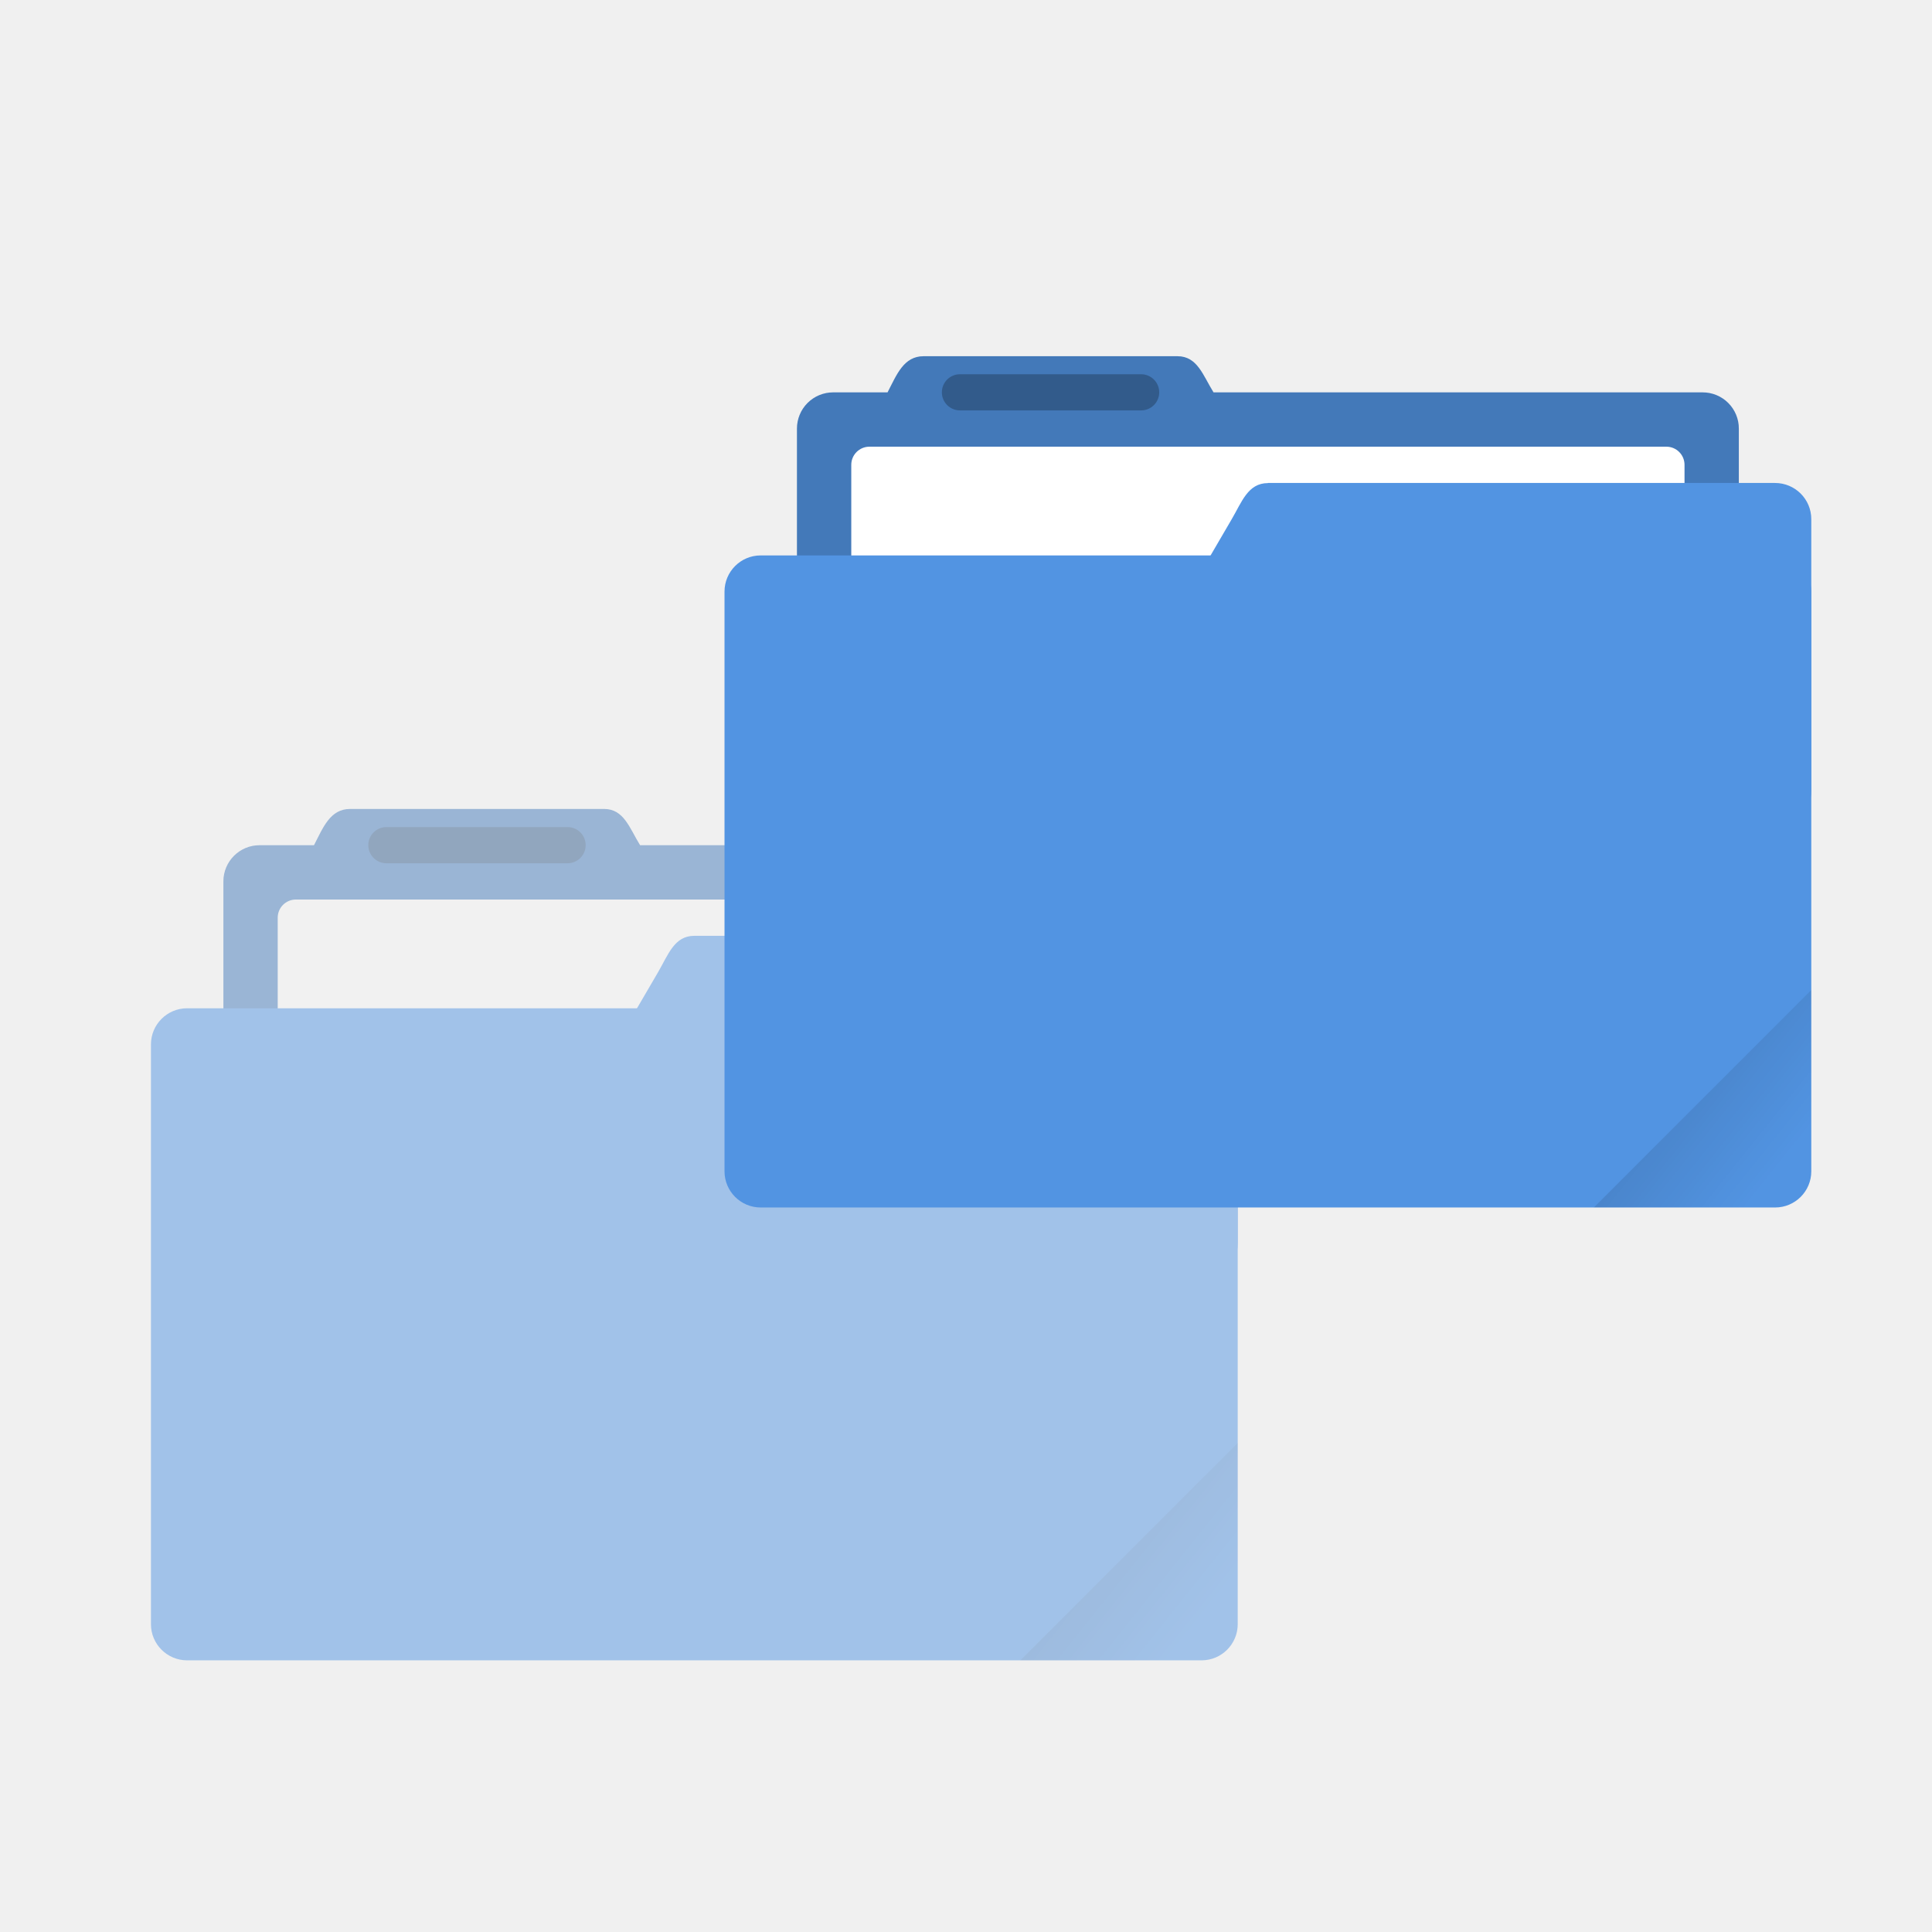
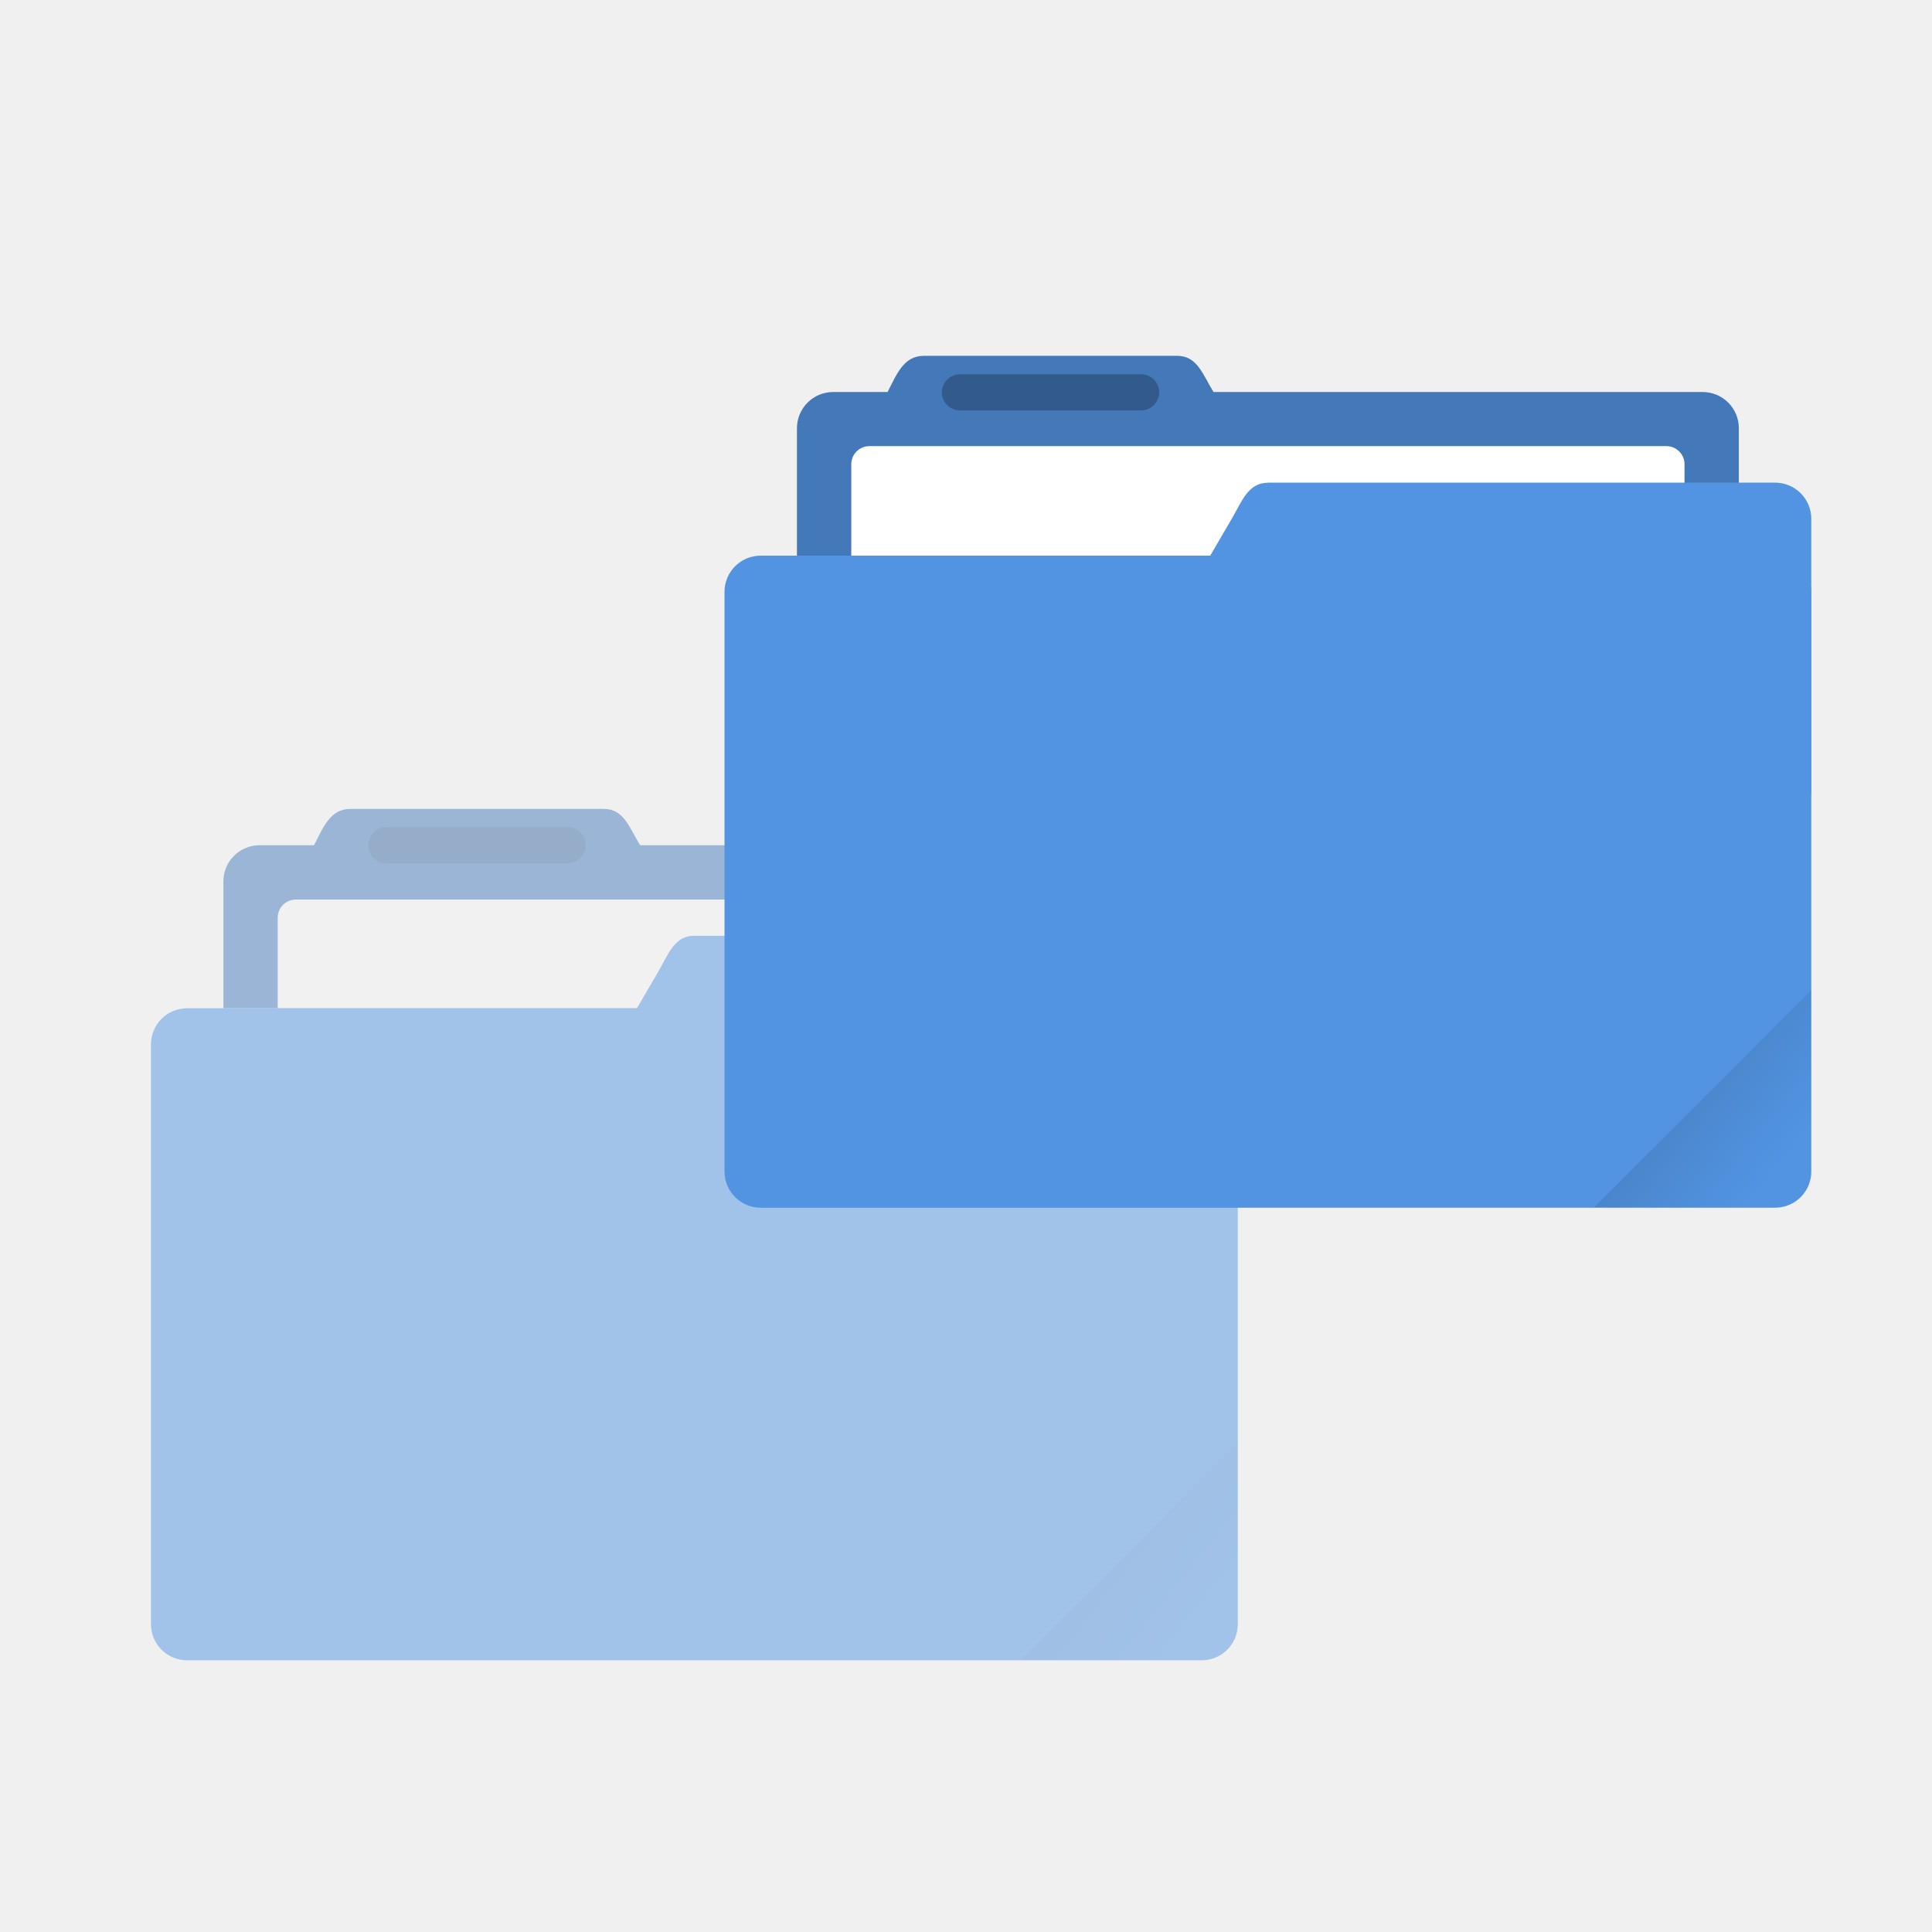
- <svg xmlns="http://www.w3.org/2000/svg" xmlns:xlink="http://www.w3.org/1999/xlink" width="64" height="64" viewBox="0 0 16.933 16.933">
+ <svg xmlns="http://www.w3.org/2000/svg" xmlns:xlink="http://www.w3.org/1999/xlink" width="64" height="64" version="1.1" viewBox="0 0 16.933 16.933">
  <defs>
    <linearGradient id="a">
      <stop offset="0" />
-       <stop offset="1" stop-opacity="0" />
+       <stop stop-opacity="0" offset="1" />
    </linearGradient>
-     <clipPath clipPathUnits="userSpaceOnUse" id="b">
-       <rect ry=".529" y="285.358" x=".529" height="9.525" width="15.875" transform="rotate(45)" fill="#5294e2" stroke-width=".251" stroke-opacity=".196" paint-order="markers stroke fill" />
+     <clipPath id="b">
+       <rect transform="rotate(45)" x=".529" y="285.36" width="15.875" height="9.525" ry=".529" fill="#5294e2" stroke-opacity=".196" stroke-width=".251" paint-order="markers stroke fill" />
    </clipPath>
-     <linearGradient xlink:href="#a" id="c" x1="-197.102" y1="217.681" x2="-196.914" y2="219.365" gradientUnits="userSpaceOnUse" />
-     <linearGradient xlink:href="#a" id="d" gradientUnits="userSpaceOnUse" x1="-197.102" y1="217.681" x2="-196.914" y2="219.365" />
+     <linearGradient id="c" x1="-197.1" x2="-196.91" y1="217.68" y2="219.36" gradientUnits="userSpaceOnUse" xlink:href="#a" />
  </defs>
-   <g opacity=".5" transform="translate(0 -280.067)">
-     <path d="M3.07 287.157c-.177 0-.237.162-.318.318h-.477a.317.317 0 0 0-.317.317v3.175c0 .176.142.318.317.318h7.62a.317.317 0 0 0 .318-.318v-3.175a.317.317 0 0 0-.318-.317H5.61c-.093-.15-.141-.318-.317-.318z" fill="#5294e2" paint-order="markers stroke fill" />
-     <path d="M3.07 287.157c-.177 0-.237.162-.318.318h-.477a.317.317 0 0 0-.317.317v3.175c0 .176.142.318.317.318h7.62a.317.317 0 0 0 .318-.318v-3.175a.317.317 0 0 0-.318-.317H5.61c-.093-.15-.141-.318-.317-.318z" opacity=".18" paint-order="markers stroke fill" />
-     <rect ry=".159" y="287.951" x="2.434" height="3.016" width="7.303" fill="#f2f2f2" paint-order="markers stroke fill" />
-     <rect ry=".317" y="288.904" x="1.323" height="5.715" width="9.525" fill="#5294e2" paint-order="markers stroke fill" />
-     <path d="M6.085 288.269h4.445c.176 0 .318.141.318.317v2.381a.317.317 0 0 1-.318.318H4.696c-.176 0-.406-.166-.317-.318l1.389-2.38c.089-.153.142-.318.317-.318z" fill="#5294e2" paint-order="markers stroke fill" />
-     <rect ry=".159" y="287.316" x="3.228" height=".317" width="1.905" opacity=".25" paint-order="stroke markers fill" />
-     <rect clip-path="url(#b)" transform="rotate(-45 142.566 57.63) scale(.6)" ry=".132" y="217.868" x="-199.587" height="4.762" width="5.292" opacity=".1" fill="url(#c)" paint-order="stroke markers fill" />
+   <g opacity=".5">
+     <g stroke-width="3.78">
+       <path transform="scale(.26458)" d="m11.604 26.797c-0.669 0-0.895 0.614-1.201 1.203h-1.805a1.198 1.198 0 0 0-1.197 1.197v4.203h13.701l0.699-1.197c0.336-0.578 0.536-1.203 1.197-1.203h15.604v-1.803a1.198 1.198 0 0 0-1.203-1.197h-16.195c-0.351-0.567-0.532-1.203-1.197-1.203h-8.402z" fill="#5294e2" style="paint-order:markers stroke fill" />
+       <path transform="scale(.26458)" d="m11.604 26.797c-0.669 0-0.895 0.614-1.201 1.203h-1.805a1.198 1.198 0 0 0-1.197 1.197v4.203h13.701l0.699-1.197c0.336-0.578 0.536-1.203 1.197-1.203h15.604v-1.803a1.198 1.198 0 0 0-1.203-1.197h-16.195c-0.351-0.567-0.532-1.203-1.197-1.203h-8.402z" opacity=".18" style="paint-order:markers stroke fill" />
+       <path transform="scale(.26458)" d="m9.801 29.799c-0.333 0-0.602 0.267-0.602 0.6v3.002h11.902l0.699-1.197c0.336-0.578 0.536-1.203 1.197-1.203h13.805v-0.602c0-0.333-0.269-0.6-0.602-0.6h-26.4z" fill="#f2f2f2" style="paint-order:markers stroke fill" />
+       <path transform="scale(.26458)" d="m22.998 31c-0.661 0-0.861 0.625-1.197 1.203l-0.699 1.197h-14.902c-0.664 0-1.199 0.533-1.199 1.197v19.205c0 0.664 0.535 1.197 1.199 1.197h33.604c0.664 0 1.199-0.533 1.199-1.197v-12.605-6.6-2.398c0-0.665-0.538-1.199-1.203-1.199h-16.801z" fill="#5294e2" style="paint-order:markers stroke fill" />
+     </g>
+     <rect x="3.228" y="7.249" width="1.905" height=".317" ry=".159" opacity=".125" style="paint-order:stroke markers fill" />
+     <rect transform="matrix(.42426 -.42426 .42426 .42426 1.0061 -162.38)" x="-199.59" y="217.87" width="5.292" height="4.762" ry=".132" clip-path="url(#b)" fill="url(#c)" opacity=".05" style="paint-order:stroke markers fill" />
  </g>
-   <g transform="translate(0 -280.067)">
+   <g transform="translate(0 -280.07)">
    <path d="M8.096 283.189c-.176 0-.236.161-.317.317h-.477a.317.317 0 0 0-.317.318v3.175c0 .176.142.317.317.317h7.62a.317.317 0 0 0 .318-.317v-3.175a.317.317 0 0 0-.318-.318h-4.286c-.093-.149-.141-.317-.317-.317z" fill="#5294e2" paint-order="markers stroke fill" />
    <path d="M8.096 283.189c-.176 0-.236.161-.317.317h-.477a.317.317 0 0 0-.317.318v3.175c0 .176.142.317.317.317h7.62a.317.317 0 0 0 .318-.317v-3.175a.317.317 0 0 0-.318-.318h-4.286c-.093-.149-.141-.317-.317-.317z" opacity=".18" paint-order="markers stroke fill" />
-     <rect width="7.303" height="3.016" x="7.461" y="283.982" ry=".159" fill="#fff" paint-order="markers stroke fill" />
-     <rect width="9.525" height="5.715" x="6.35" y="284.935" ry=".317" fill="#5294e2" paint-order="markers stroke fill" />
+     <rect x="7.461" y="283.98" width="7.303" height="3.016" ry=".159" fill="#fff" paint-order="markers stroke fill" />
+     <rect x="6.35" y="284.94" width="9.525" height="5.715" ry=".317" fill="#5294e2" paint-order="markers stroke fill" />
    <path d="M11.113 284.3h4.444c.176 0 .318.142.318.317V287a.317.317 0 0 1-.318.317H9.723c-.175 0-.406-.165-.317-.317l1.389-2.382c.089-.151.142-.317.318-.317z" fill="#5294e2" paint-order="markers stroke fill" />
-     <rect width="1.905" height=".317" x="8.255" y="283.347" ry=".159" opacity=".25" paint-order="stroke markers fill" />
-     <rect width="5.292" height="4.762" x="-199.587" y="217.868" ry=".132" transform="rotate(-45 140.288 49.578) scale(.6)" clip-path="url(#b)" opacity=".1" fill="url(#d)" paint-order="stroke markers fill" />
+     <rect x="8.255" y="283.35" width="1.905" height=".317" ry=".159" opacity=".25" paint-order="stroke markers fill" />
+     <rect transform="rotate(-45 140.29 49.578) scale(.6)" x="-199.59" y="217.87" width="5.292" height="4.762" ry=".132" clip-path="url(#b)" fill="url(#c)" opacity=".1" paint-order="stroke markers fill" />
  </g>
</svg>
